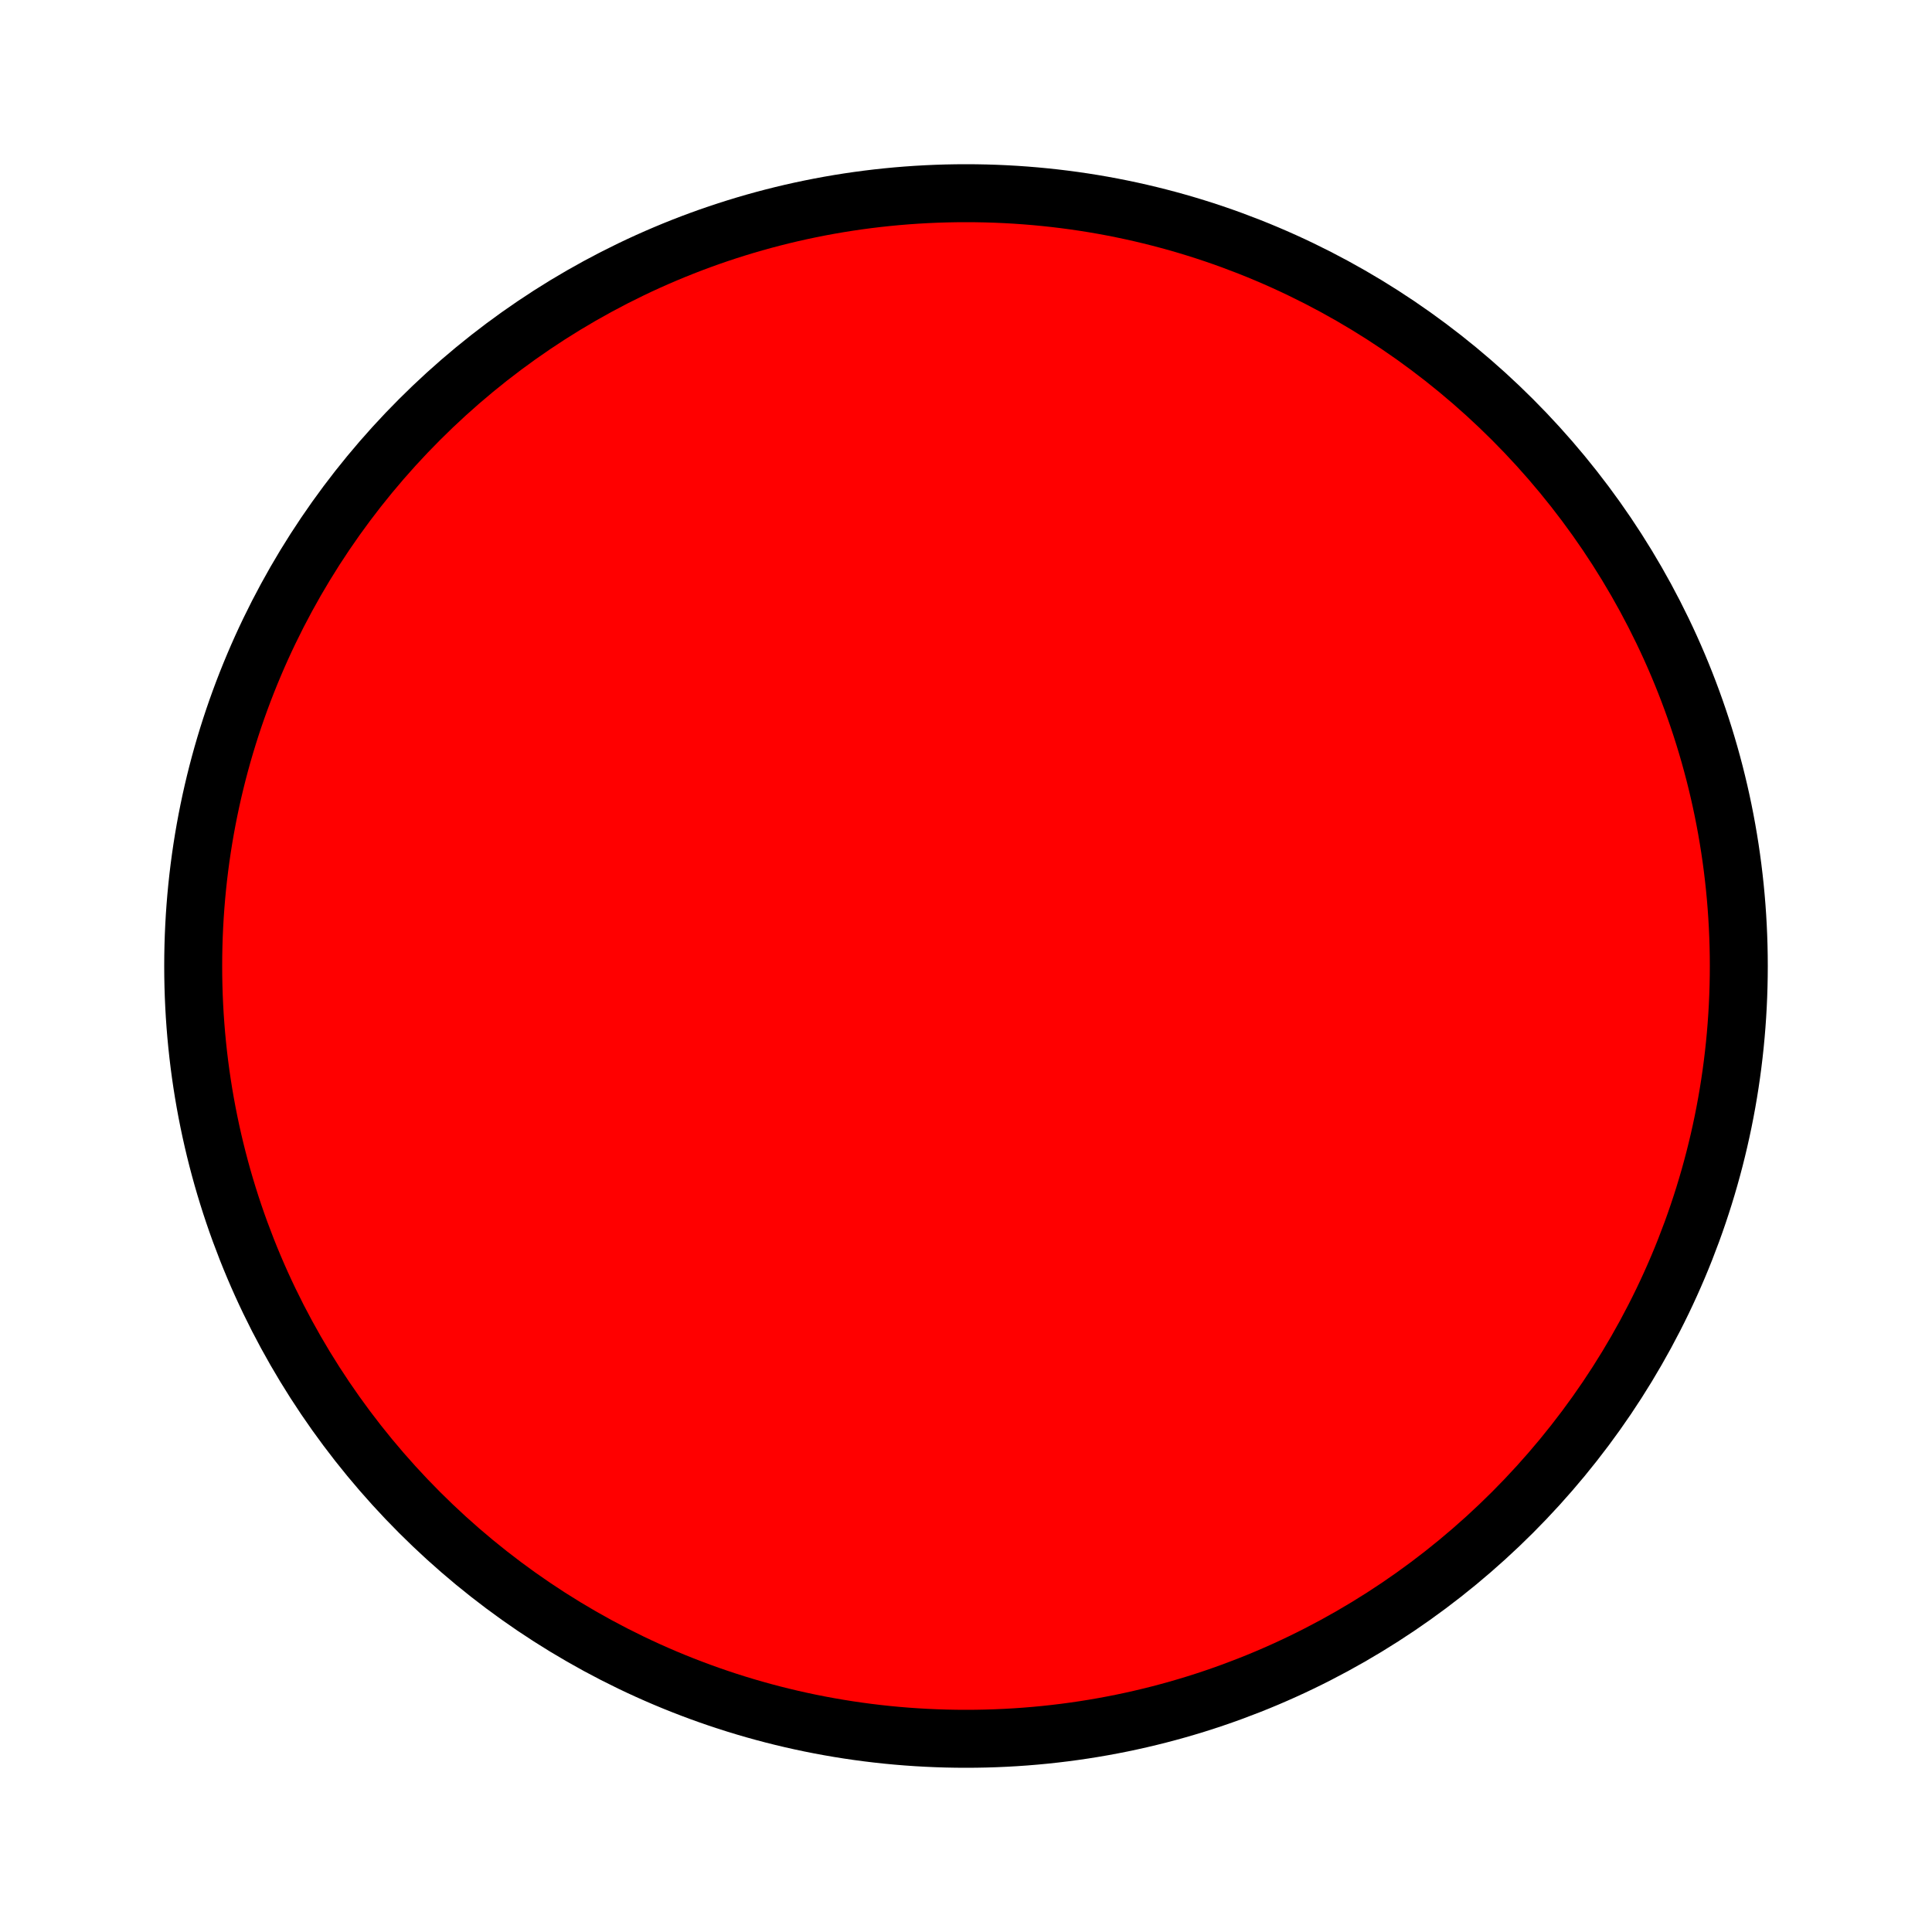
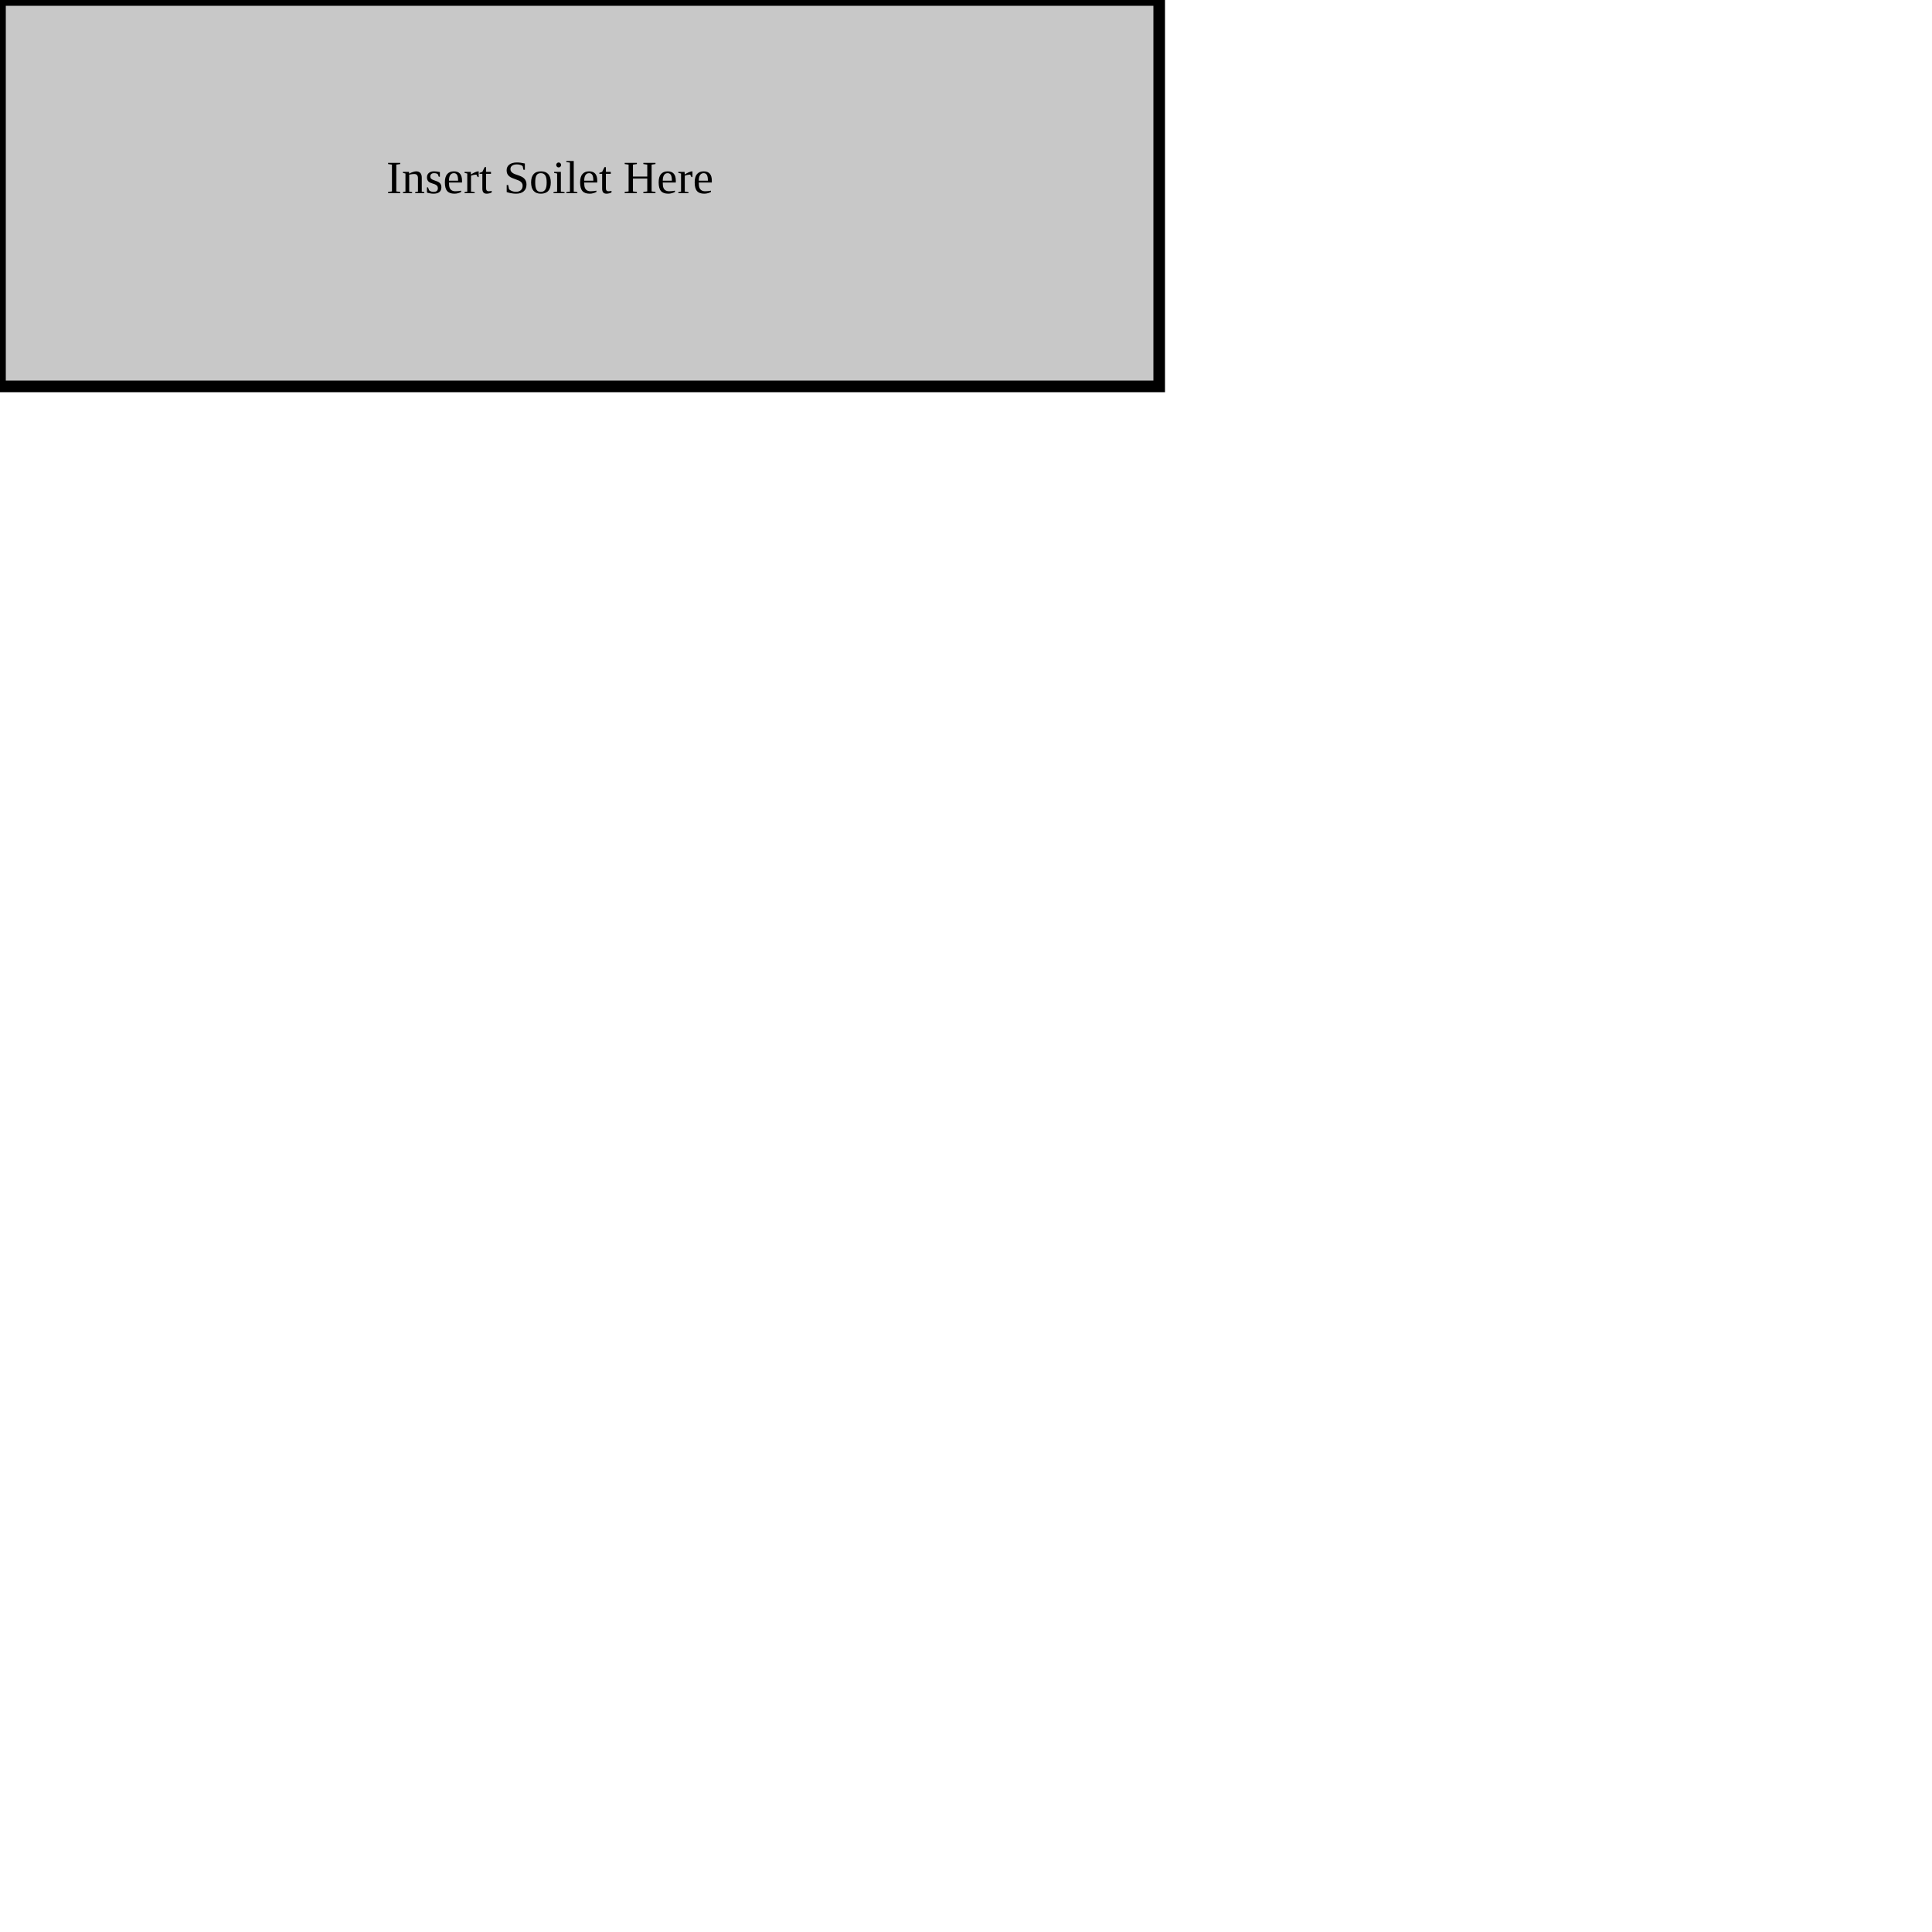
- <svg xmlns="http://www.w3.org/2000/svg" height="100" width="100">
-   <circle cx="50" cy="50" r="40" stroke="black" stroke-width="3" fill="red" />
+ <svg xmlns="http://www.w3.org/2000/svg" height="500" width="500">
+   <rect width="300" height="100" style="fill:rgb(200,200,200);stroke-width:3;stroke:rgb(0,0,0)" />
+   <text x="100" y="50" fill="black">Insert Soilet Here</text>
</svg>
